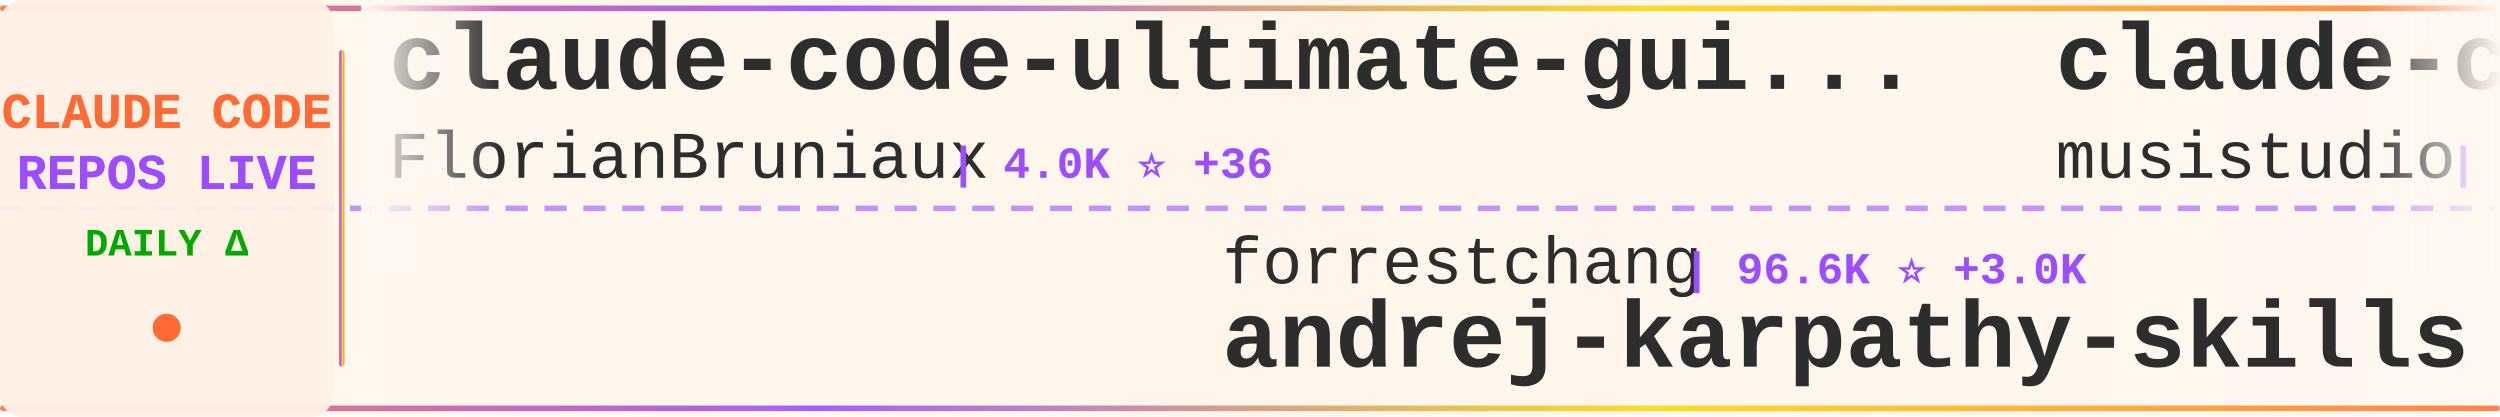
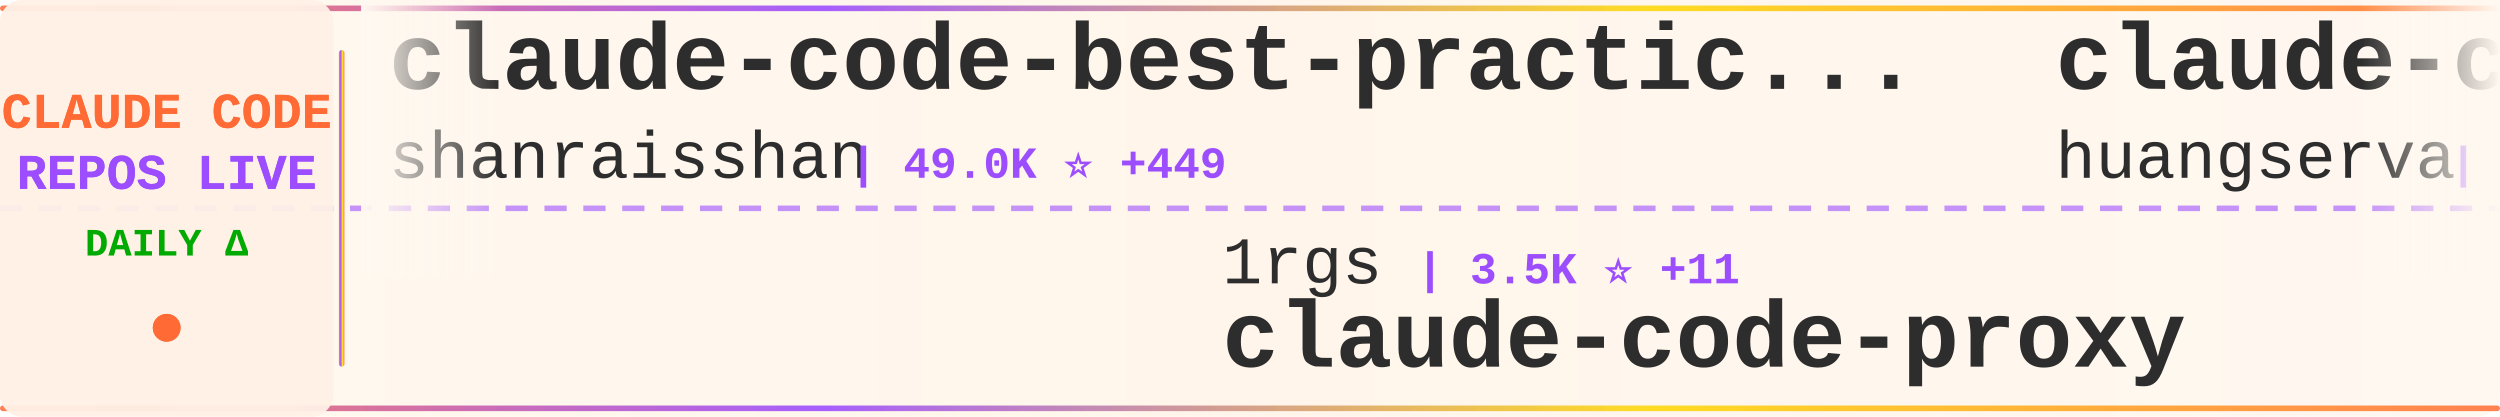
<svg xmlns="http://www.w3.org/2000/svg" width="900" height="150">
  <defs>
    <linearGradient id="tickerBg" x1="0%" y1="0%" x2="100%" y2="0%">
      <stop offset="0%" style="stop-color:#fff8f0;stop-opacity:0.98" />
      <stop offset="50%" style="stop-color:#fff5eb;stop-opacity:1" />
      <stop offset="100%" style="stop-color:#fff8f0;stop-opacity:0.98" />
    </linearGradient>
    <linearGradient id="borderGrad" x1="0%" y1="0%" x2="100%" y2="0%">
      <stop offset="0%" style="stop-color:#FF6B35;stop-opacity:0.85">
        <animate attributeName="stop-opacity" values="0.85;1;0.85" dur="2s" repeatCount="indefinite" />
      </stop>
      <stop offset="33%" style="stop-color:#9C4EFF;stop-opacity:0.9">
        <animate attributeName="stop-opacity" values="0.9;1;0.9" dur="2.2s" repeatCount="indefinite" />
      </stop>
      <stop offset="66%" style="stop-color:#FFD700;stop-opacity:0.85">
        <animate attributeName="stop-opacity" values="0.85;1;0.85" dur="1.8s" repeatCount="indefinite" />
      </stop>
      <stop offset="100%" style="stop-color:#FF6B35;stop-opacity:0.85">
        <animate attributeName="stop-opacity" values="0.85;1;0.85" dur="2s" repeatCount="indefinite" />
      </stop>
    </linearGradient>
    <filter id="textGlow">
      <feGaussianBlur stdDeviation="0.15" result="coloredBlur" />
      <feMerge>
        <feMergeNode in="coloredBlur" />
        <feMergeNode in="SourceGraphic" />
      </feMerge>
    </filter>
    <filter id="metricGlow">
      <feGaussianBlur stdDeviation="0.2" result="coloredBlur" />
      <feMerge>
        <feMergeNode in="coloredBlur" />
        <feMergeNode in="SourceGraphic" />
      </feMerge>
    </filter>
    <linearGradient id="leftFade" x1="0%" y1="0%" x2="100%" y2="0%">
      <stop offset="0%" style="stop-color:#fff8f0;stop-opacity:1" />
      <stop offset="100%" style="stop-color:#fff8f0;stop-opacity:0" />
    </linearGradient>
    <linearGradient id="rightFade" x1="0%" y1="0%" x2="100%" y2="0%">
      <stop offset="0%" style="stop-color:#fff8f0;stop-opacity:0" />
      <stop offset="100%" style="stop-color:#fff8f0;stop-opacity:1" />
    </linearGradient>
  </defs>
  <rect width="900" height="150" fill="url(#tickerBg)" rx="8" />
  <rect x="0" y="2" width="900" height="2" fill="url(#borderGrad)" rx="1" />
  <rect x="0" y="146" width="900" height="2" fill="url(#borderGrad)" rx="1" />
  <line x1="0" y1="75" x2="900" y2="75" stroke="#9C4EFF" stroke-width="2" stroke-dasharray="8 6" opacity="0.6" />
  <rect x="0" y="0" width="120" height="150" fill="#fff0e6" opacity="0.95" rx="8" />
  <text x="60" y="46" font-family="'Courier New', monospace" font-size="18" font-weight="bold" fill="#FF6B35" text-anchor="middle" filter="url(#textGlow)">
    CLAUDE CODE
  </text>
  <text x="60" y="68" font-family="'Courier New', monospace" font-size="18" font-weight="bold" fill="#9C4EFF" text-anchor="middle" filter="url(#textGlow)">
    REPOS LIVE
  </text>
  <text x="60" y="92" font-family="'Courier New', monospace" font-size="14" font-weight="bold" fill="#00aa00" text-anchor="middle">
    DAILY Δ
  </text>
  <circle cx="60" cy="118" r="5" fill="#FF6B35" filter="url(#metricGlow)">
    <animate attributeName="r" values="4;6;4" dur="1.5s" repeatCount="indefinite" />
    <animate attributeName="opacity" values="0.6;1;0.6" dur="1.5s" repeatCount="indefinite" />
  </circle>
  <rect x="122" y="18" width="2" height="114" fill="url(#borderGrad)" rx="1" />
  <clipPath id="tickerClip">
    <rect x="130" y="0" width="770" height="150" />
  </clipPath>
  <g clip-path="url(#tickerClip)">
    <g id="tickerItems">
      <animateTransform attributeName="transform" attributeType="XML" type="translate" from="0 0" to="-3000 0" dur="54s" repeatCount="indefinite" />
      <g transform="translate(0, 0)">
-         <text x="140" y="32" font-family="'Courier New', monospace" font-size="34" font-weight="bold" fill="#2d2d2d">claude-code-ultimate-gui...</text>
-         <text x="140" y="64" font-family="'Courier New', monospace" font-size="24" font-weight="normal" fill="#2d2d2d" opacity="1.0">FlorianBruniaux</text>
-         <text x="342" y="64" font-family="'Courier New', monospace" font-size="16" font-weight="bold" fill="#9C4EFF"> | 4.0K ⭐ +36</text>
+         <text x="140" y="32" font-family="'Courier New', monospace" font-size="34" font-weight="bold" fill="#2d2d2d">claude-code-best-practic...</text>
+         <text x="140" y="64" font-family="'Courier New', monospace" font-size="24" font-weight="normal" fill="#2d2d2d" opacity="1.0">shanraisshan</text>
+         <text x="306" y="64" font-family="'Courier New', monospace" font-size="16" font-weight="bold" fill="#9C4EFF"> | 49.0K ⭐ +449</text>
      </g>
      <g transform="translate(300, 0)">
-         <text x="140" y="102" font-family="'Courier New', monospace" font-size="24" font-weight="normal" fill="#2d2d2d" opacity="1.0">forrestchang</text>
-         <text x="306" y="102" font-family="'Courier New', monospace" font-size="16" font-weight="bold" fill="#9C4EFF"> | 96.6K ⭐ +3.0K</text>
-         <text x="140" y="132" font-family="'Courier New', monospace" font-size="34" font-weight="bold" fill="#2d2d2d">andrej-karpathy-skills</text>
+         <text x="140" y="102" font-family="'Courier New', monospace" font-size="24" font-weight="normal" fill="#2d2d2d" opacity="1.0">1rgs</text>
+         <text x="210" y="102" font-family="'Courier New', monospace" font-size="16" font-weight="bold" fill="#9C4EFF"> | 3.5K ⭐ +11</text>
+         <text x="140" y="132" font-family="'Courier New', monospace" font-size="34" font-weight="bold" fill="#2d2d2d">claude-code-proxy</text>
      </g>
      <g transform="translate(600, 0)">
-         <text x="140" y="32" font-family="'Courier New', monospace" font-size="34" font-weight="bold" fill="#2d2d2d">claude-code-router</text>
-         <text x="140" y="64" font-family="'Courier New', monospace" font-size="24" font-weight="normal" fill="#2d2d2d" opacity="1.0">musistudio</text>
-         <text x="282" y="64" font-family="'Courier New', monospace" font-size="16" font-weight="bold" fill="#9C4EFF"> | 33.2K ⭐ +90</text>
+         <text x="140" y="32" font-family="'Courier New', monospace" font-size="34" font-weight="bold" fill="#2d2d2d">claude-code-cli</text>
+         <text x="140" y="64" font-family="'Courier New', monospace" font-size="24" font-weight="normal" fill="#2d2d2d" opacity="1.0">huangserva</text>
+         <text x="282" y="64" font-family="'Courier New', monospace" font-size="16" font-weight="bold" fill="#9C4EFF"> | 565 ⭐</text>
      </g>
      <g transform="translate(900, 0)">
-         <text x="140" y="102" font-family="'Courier New', monospace" font-size="24" font-weight="normal" fill="#2d2d2d" opacity="1.0">Pimzino</text>
-         <text x="246" y="102" font-family="'Courier New', monospace" font-size="16" font-weight="bold" fill="#9C4EFF"> | 3.7K ⭐ +1</text>
-         <text x="140" y="132" font-family="'Courier New', monospace" font-size="34" font-weight="bold" fill="#2d2d2d">claude-code-spec-workflo...</text>
+         <text x="140" y="102" font-family="'Courier New', monospace" font-size="24" font-weight="normal" fill="#2d2d2d" opacity="1.0">KimYx0207</text>
+         <text x="270" y="102" font-family="'Courier New', monospace" font-size="16" font-weight="bold" fill="#9C4EFF"> | 3.6K ⭐ +19</text>
+         <text x="140" y="132" font-family="'Courier New', monospace" font-size="34" font-weight="bold" fill="#2d2d2d">Claude-Code-x-OpenClaw-G...</text>
      </g>
      <g transform="translate(1200, 0)">
-         <text x="140" y="32" font-family="'Courier New', monospace" font-size="34" font-weight="bold" fill="#2d2d2d">skills</text>
-         <text x="140" y="64" font-family="'Courier New', monospace" font-size="24" font-weight="normal" fill="#2d2d2d" opacity="1.0">anthropics</text>
-         <text x="282" y="64" font-family="'Courier New', monospace" font-size="16" font-weight="bold" fill="#9C4EFF"> | 125.4K ⭐ +634</text>
+         <text x="140" y="32" font-family="'Courier New', monospace" font-size="34" font-weight="bold" fill="#2d2d2d">how-claude-code-works</text>
+         <text x="140" y="64" font-family="'Courier New', monospace" font-size="24" font-weight="normal" fill="#2d2d2d" opacity="1.0">Windy3f3f3f3f</text>
+         <text x="318" y="64" font-family="'Courier New', monospace" font-size="16" font-weight="bold" fill="#9C4EFF"> | 2.0K ⭐ +10</text>
      </g>
      <g transform="translate(1500, 0)">
-         <text x="140" y="102" font-family="'Courier New', monospace" font-size="24" font-weight="normal" fill="#2d2d2d" opacity="1.0">eyaltoledano</text>
-         <text x="306" y="102" font-family="'Courier New', monospace" font-size="16" font-weight="bold" fill="#9C4EFF"> | 26.9K ⭐ +31</text>
-         <text x="140" y="132" font-family="'Courier New', monospace" font-size="34" font-weight="bold" fill="#2d2d2d">claude-task-master</text>
+         <text x="140" y="102" font-family="'Courier New', monospace" font-size="24" font-weight="normal" fill="#2d2d2d" opacity="1.0">oboard</text>
+         <text x="234" y="102" font-family="'Courier New', monospace" font-size="16" font-weight="bold" fill="#9C4EFF"> | 3.1K ⭐ +1</text>
+         <text x="140" y="132" font-family="'Courier New', monospace" font-size="34" font-weight="bold" fill="#2d2d2d">claude-code-rev</text>
      </g>
      <g transform="translate(1800, 0)">
-         <text x="140" y="32" font-family="'Courier New', monospace" font-size="34" font-weight="bold" fill="#2d2d2d">claude-code-from-source</text>
-         <text x="140" y="64" font-family="'Courier New', monospace" font-size="24" font-weight="normal" fill="#2d2d2d" opacity="1.0">alejandrobalderas</text>
-         <text x="366" y="64" font-family="'Courier New', monospace" font-size="16" font-weight="bold" fill="#9C4EFF"> | 1.8K ⭐ +7</text>
+         <text x="140" y="32" font-family="'Courier New', monospace" font-size="34" font-weight="bold" fill="#2d2d2d">claude-code-source</text>
+         <text x="140" y="64" font-family="'Courier New', monospace" font-size="24" font-weight="normal" fill="#2d2d2d" opacity="1.0">JrCx7scC</text>
+         <text x="258" y="64" font-family="'Courier New', monospace" font-size="16" font-weight="bold" fill="#9C4EFF"> | 362 ⭐ +1</text>
      </g>
      <g transform="translate(2100, 0)">
-         <text x="140" y="102" font-family="'Courier New', monospace" font-size="24" font-weight="normal" fill="#2d2d2d" opacity="1.0">farion1231</text>
-         <text x="282" y="102" font-family="'Courier New', monospace" font-size="16" font-weight="bold" fill="#9C4EFF"> | 54.3K ⭐ +1.6K</text>
-         <text x="140" y="132" font-family="'Courier New', monospace" font-size="34" font-weight="bold" fill="#2d2d2d">cc-switch</text>
+         <text x="140" y="102" font-family="'Courier New', monospace" font-size="24" font-weight="normal" fill="#2d2d2d" opacity="1.0">fazxes</text>
+         <text x="234" y="102" font-family="'Courier New', monospace" font-size="16" font-weight="bold" fill="#9C4EFF"> | 211 ⭐ +1</text>
+         <text x="140" y="132" font-family="'Courier New', monospace" font-size="34" font-weight="bold" fill="#2d2d2d">Claude-code</text>
      </g>
      <g transform="translate(2400, 0)">
-         <text x="140" y="32" font-family="'Courier New', monospace" font-size="34" font-weight="bold" fill="#2d2d2d">claude-code-source</text>
-         <text x="140" y="64" font-family="'Courier New', monospace" font-size="24" font-weight="normal" fill="#2d2d2d" opacity="1.0">AprilNEA</text>
-         <text x="258" y="64" font-family="'Courier New', monospace" font-size="16" font-weight="bold" fill="#9C4EFF"> | 373 ⭐</text>
+         <text x="140" y="32" font-family="'Courier New', monospace" font-size="34" font-weight="bold" fill="#2d2d2d">claude-coder</text>
+         <text x="140" y="64" font-family="'Courier New', monospace" font-size="24" font-weight="normal" fill="#2d2d2d" opacity="1.0">kodu-ai</text>
+         <text x="246" y="64" font-family="'Courier New', monospace" font-size="16" font-weight="bold" fill="#9C4EFF"> | 5.3K ⭐</text>
      </g>
      <g transform="translate(2700, 0)">
-         <text x="140" y="102" font-family="'Courier New', monospace" font-size="24" font-weight="normal" fill="#2d2d2d" opacity="1.0">Windy3f3f3f3f</text>
-         <text x="318" y="102" font-family="'Courier New', monospace" font-size="16" font-weight="bold" fill="#9C4EFF"> | 2.0K ⭐ +10</text>
-         <text x="140" y="132" font-family="'Courier New', monospace" font-size="34" font-weight="bold" fill="#2d2d2d">how-claude-code-works</text>
+         <text x="140" y="102" font-family="'Courier New', monospace" font-size="24" font-weight="normal" fill="#2d2d2d" opacity="1.0">wshobson</text>
+         <text x="258" y="102" font-family="'Courier New', monospace" font-size="16" font-weight="bold" fill="#9C4EFF"> | 34.5K ⭐ +57</text>
+         <text x="140" y="132" font-family="'Courier New', monospace" font-size="34" font-weight="bold" fill="#2d2d2d">agents</text>
      </g>
      <g transform="translate(3000, 0)">
-         <text x="140" y="32" font-family="'Courier New', monospace" font-size="34" font-weight="bold" fill="#2d2d2d">claude-code-ultimate-gui...</text>
-         <text x="140" y="64" font-family="'Courier New', monospace" font-size="24" font-weight="normal" fill="#2d2d2d" opacity="1.0">FlorianBruniaux</text>
-         <text x="342" y="64" font-family="'Courier New', monospace" font-size="16" font-weight="bold" fill="#9C4EFF"> | 4.0K ⭐ +36</text>
+         <text x="140" y="32" font-family="'Courier New', monospace" font-size="34" font-weight="bold" fill="#2d2d2d">claude-code-best-practic...</text>
+         <text x="140" y="64" font-family="'Courier New', monospace" font-size="24" font-weight="normal" fill="#2d2d2d" opacity="1.0">shanraisshan</text>
+         <text x="306" y="64" font-family="'Courier New', monospace" font-size="16" font-weight="bold" fill="#9C4EFF"> | 49.0K ⭐ +449</text>
      </g>
      <g transform="translate(3300, 0)">
-         <text x="140" y="102" font-family="'Courier New', monospace" font-size="24" font-weight="normal" fill="#2d2d2d" opacity="1.0">forrestchang</text>
-         <text x="306" y="102" font-family="'Courier New', monospace" font-size="16" font-weight="bold" fill="#9C4EFF"> | 96.6K ⭐ +3.0K</text>
-         <text x="140" y="132" font-family="'Courier New', monospace" font-size="34" font-weight="bold" fill="#2d2d2d">andrej-karpathy-skills</text>
+         <text x="140" y="102" font-family="'Courier New', monospace" font-size="24" font-weight="normal" fill="#2d2d2d" opacity="1.0">1rgs</text>
+         <text x="210" y="102" font-family="'Courier New', monospace" font-size="16" font-weight="bold" fill="#9C4EFF"> | 3.5K ⭐ +11</text>
+         <text x="140" y="132" font-family="'Courier New', monospace" font-size="34" font-weight="bold" fill="#2d2d2d">claude-code-proxy</text>
      </g>
      <g transform="translate(3600, 0)">
-         <text x="140" y="32" font-family="'Courier New', monospace" font-size="34" font-weight="bold" fill="#2d2d2d">claude-code-router</text>
-         <text x="140" y="64" font-family="'Courier New', monospace" font-size="24" font-weight="normal" fill="#2d2d2d" opacity="1.0">musistudio</text>
-         <text x="282" y="64" font-family="'Courier New', monospace" font-size="16" font-weight="bold" fill="#9C4EFF"> | 33.2K ⭐ +90</text>
+         <text x="140" y="32" font-family="'Courier New', monospace" font-size="34" font-weight="bold" fill="#2d2d2d">claude-code-cli</text>
+         <text x="140" y="64" font-family="'Courier New', monospace" font-size="24" font-weight="normal" fill="#2d2d2d" opacity="1.0">huangserva</text>
+         <text x="282" y="64" font-family="'Courier New', monospace" font-size="16" font-weight="bold" fill="#9C4EFF"> | 565 ⭐</text>
      </g>
      <g transform="translate(3900, 0)">
-         <text x="140" y="102" font-family="'Courier New', monospace" font-size="24" font-weight="normal" fill="#2d2d2d" opacity="1.0">Pimzino</text>
-         <text x="246" y="102" font-family="'Courier New', monospace" font-size="16" font-weight="bold" fill="#9C4EFF"> | 3.7K ⭐ +1</text>
-         <text x="140" y="132" font-family="'Courier New', monospace" font-size="34" font-weight="bold" fill="#2d2d2d">claude-code-spec-workflo...</text>
+         <text x="140" y="102" font-family="'Courier New', monospace" font-size="24" font-weight="normal" fill="#2d2d2d" opacity="1.0">KimYx0207</text>
+         <text x="270" y="102" font-family="'Courier New', monospace" font-size="16" font-weight="bold" fill="#9C4EFF"> | 3.6K ⭐ +19</text>
+         <text x="140" y="132" font-family="'Courier New', monospace" font-size="34" font-weight="bold" fill="#2d2d2d">Claude-Code-x-OpenClaw-G...</text>
      </g>
    </g>
  </g>
  <rect x="130" y="0" width="50" height="100" fill="url(#leftFade)" />
  <rect x="850" y="0" width="50" height="100" fill="url(#rightFade)" />
</svg>
